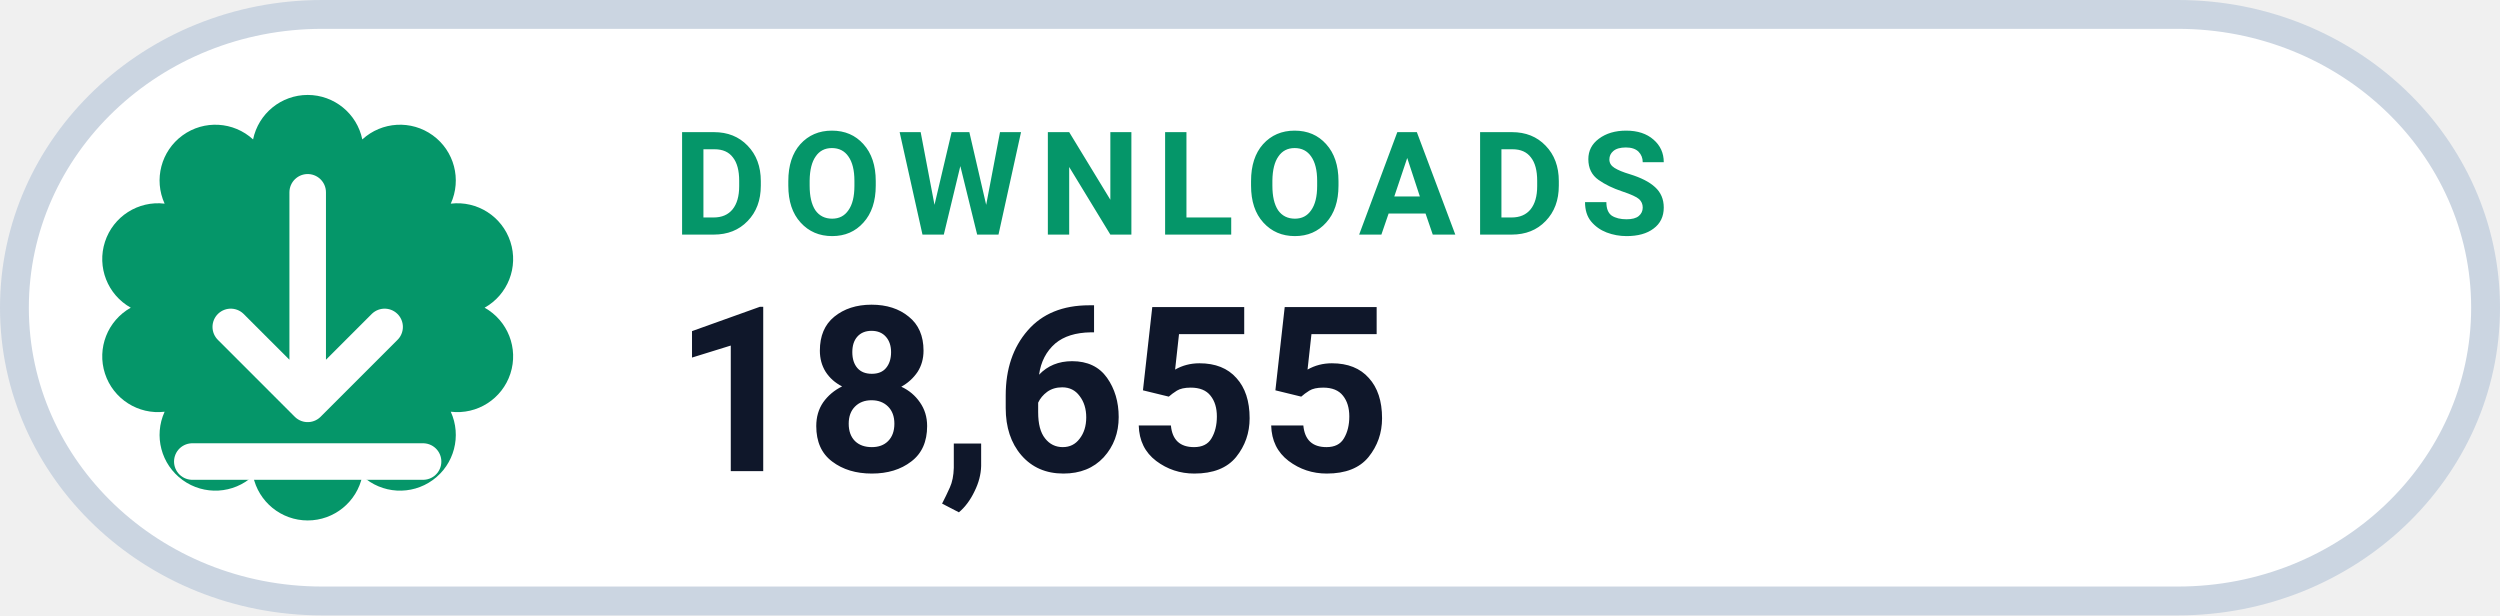
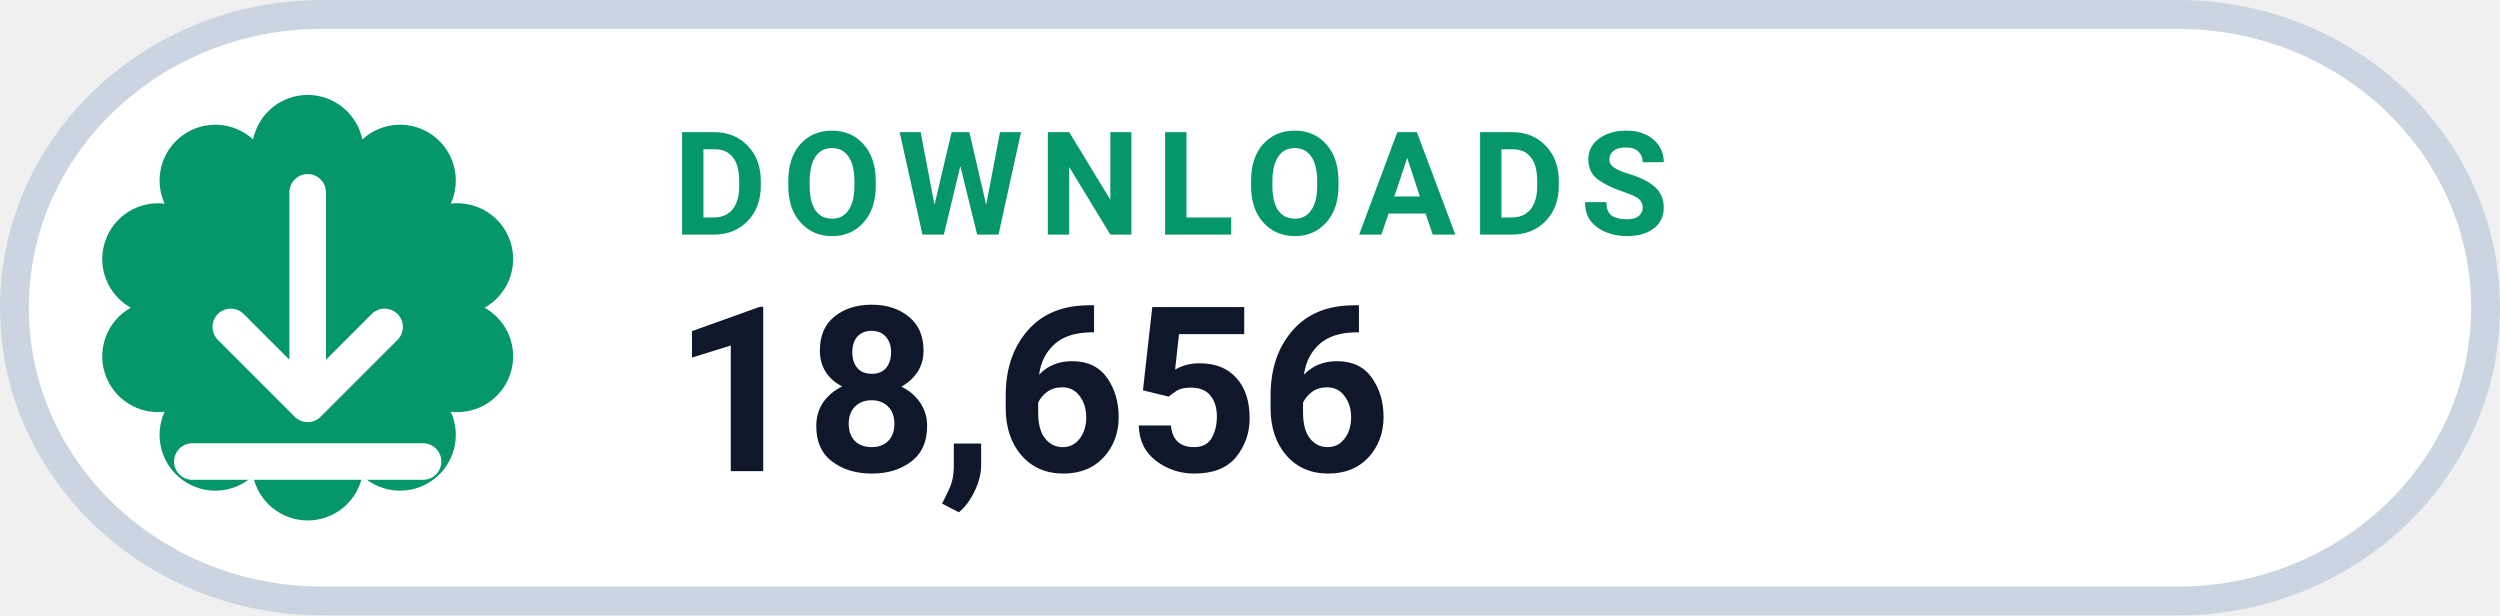
- <svg xmlns="http://www.w3.org/2000/svg" width="130" height="32" viewBox="0 0 130 32" role="img" aria-label="DOWNLOADS 18,655">
+ <svg xmlns="http://www.w3.org/2000/svg" width="130" height="32" viewBox="0 0 130 32" role="img" aria-label="DOWNLOADS 18,656">
  <rect x=".75" y=".75" width="128.5" height="30.5" rx="16" fill="#FFFFFF" stroke="#CBD5E1" stroke-width="1.5" />
  <path d="M 13.16 7.25 A 2.90 2.90 0 0 1 18.84 7.25 A 2.90 2.90 0 0 1 23.44 10.59 A 2.90 2.90 0 0 1 25.20 16.00 A 2.90 2.90 0 0 1 23.44 21.41 A 2.90 2.90 0 0 1 18.84 24.75 A 2.90 2.90 0 0 1 13.16 24.75 A 2.90 2.90 0 0 1 8.56 21.41 A 2.90 2.90 0 0 1 6.80 16.00 A 2.90 2.90 0 0 1 8.56 10.59 A 2.90 2.90 0 0 1 13.16 7.25 Z" fill="#059669" />
  <g transform="translate(16 16)" style="color:#FFFFFF;">
    <path d="M0 -6 v11 m0 0 l4 -4 m-4 4 l-4 -4 M-6 8 h12" fill="none" stroke="currentColor" stroke-width="1.9" stroke-linecap="round" stroke-linejoin="round" />
  </g>
  <text x="35" y="12.2" fill="#059669" font-family="-apple-system,BlinkMacSystemFont,'Segoe UI',Roboto,Helvetica,Arial,sans-serif" font-size="7.5" font-weight="700" letter-spacing=".8">DOWNLOADS</text>
-   <text x="35" y="24.5" fill="#0F172A" font-family="-apple-system,BlinkMacSystemFont,'Segoe UI',Roboto,Helvetica,Arial,sans-serif" font-size="12" font-weight="750">18,655</text>
+   <text x="35" y="24.5" fill="#0F172A" font-family="-apple-system,BlinkMacSystemFont,'Segoe UI',Roboto,Helvetica,Arial,sans-serif" font-size="12" font-weight="750">18,656</text>
</svg>
